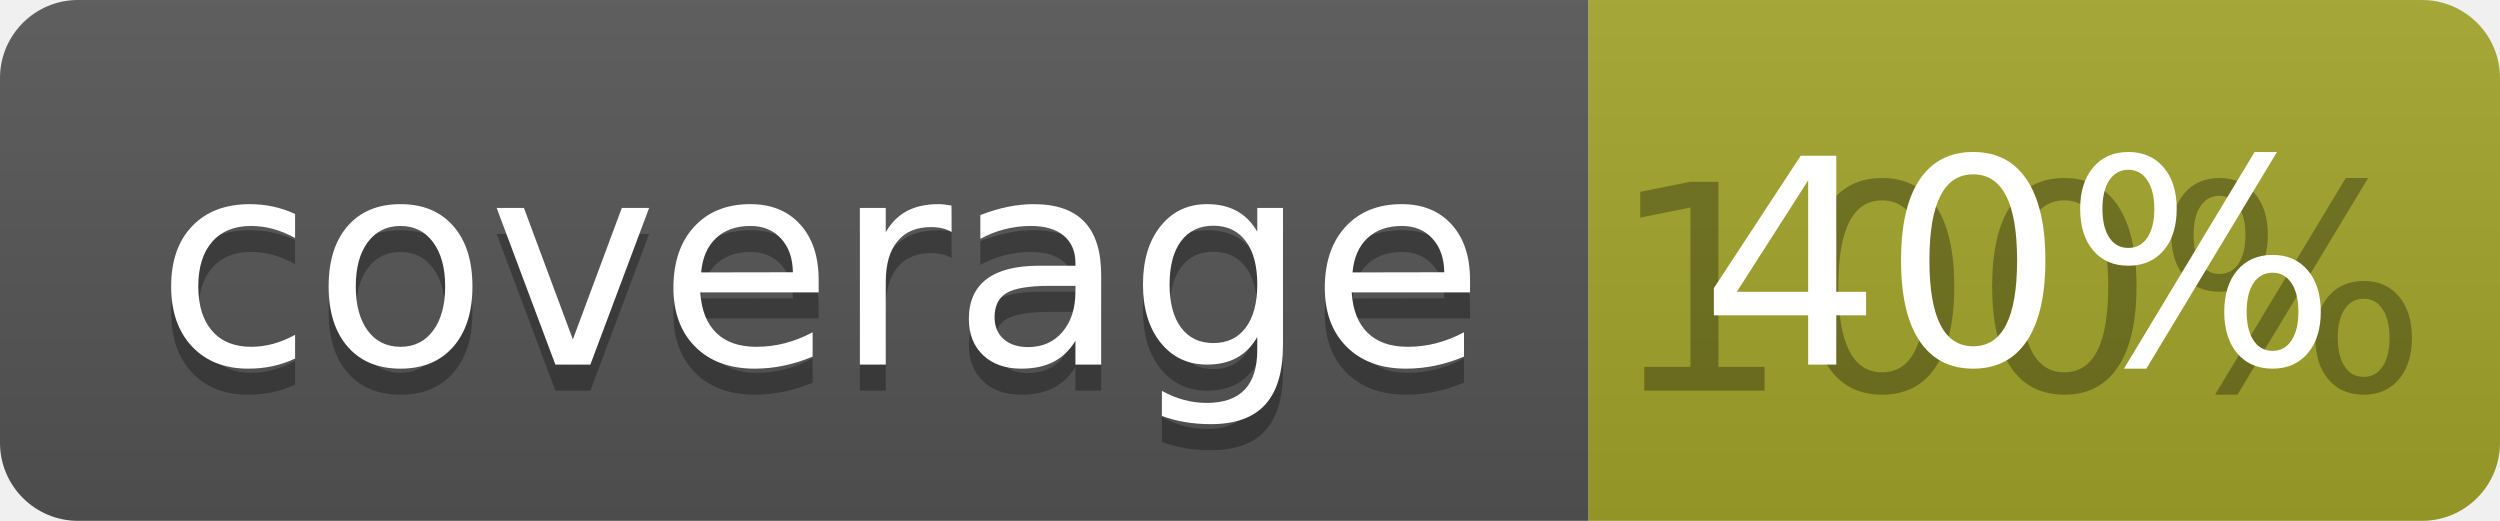
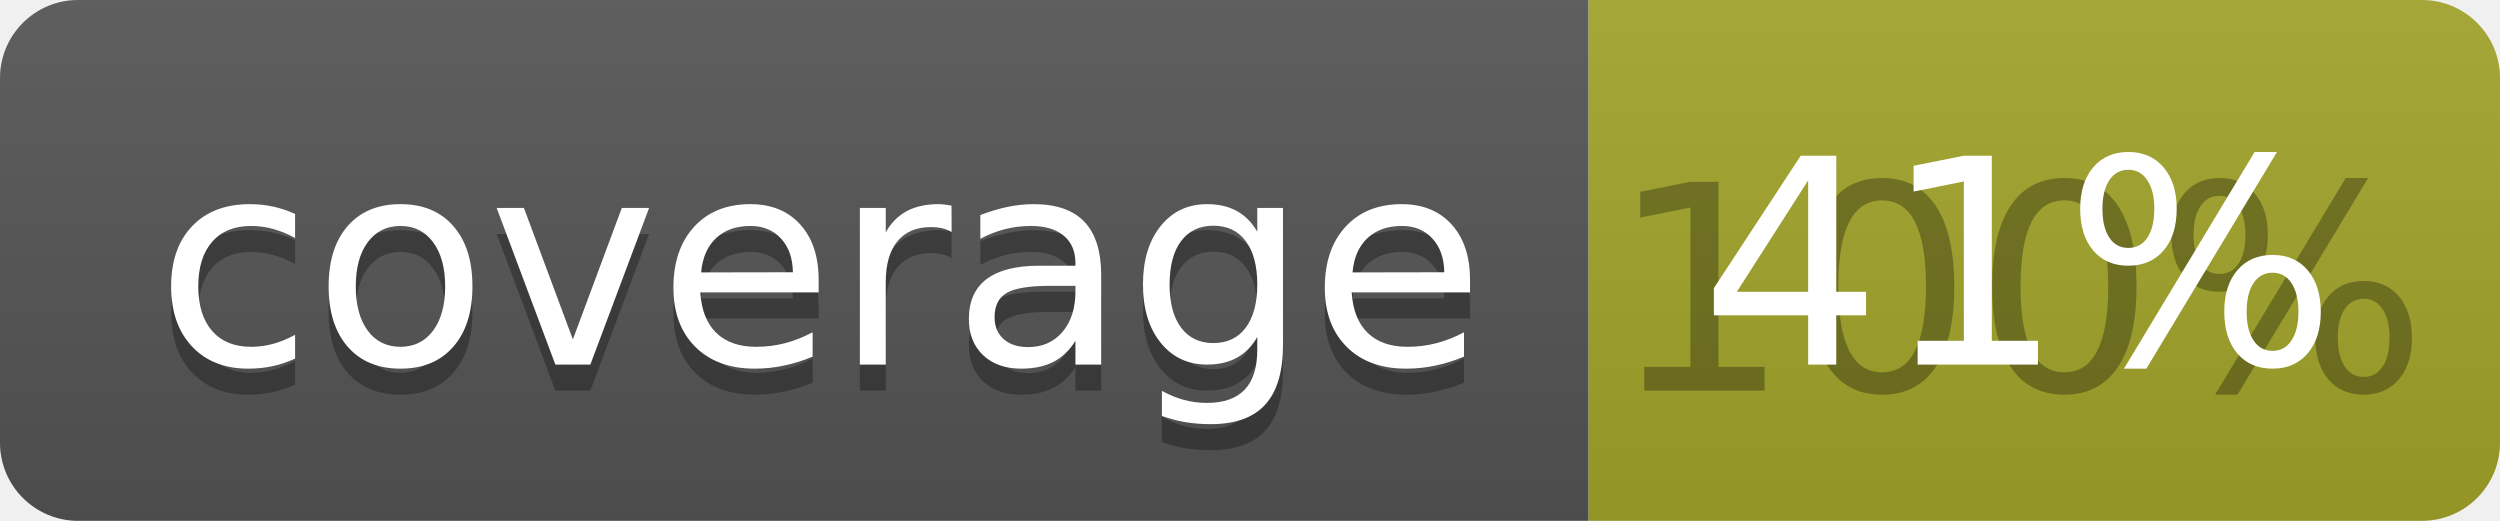
<svg xmlns="http://www.w3.org/2000/svg" width="96" height="20">
  <linearGradient id="b" x2="0" y2="100%">
    <stop offset="0" stop-color="#bbb" stop-opacity=".1" />
    <stop offset="1" stop-opacity=".1" />
  </linearGradient>
  <clipPath id="a">
    <rect width="96" height="20" rx="3" fill="#fff" />
  </clipPath>
  <g clip-path="url(#a)">
    <path fill="#555" d="M0 0h61v20H0z" />
    <path fill="#A3A52A" d="M61 0h35v20H61z" />
    <path fill="url(#b)" d="M0 0h96v20H0z" />
  </g>
  <g fill="#fff" text-anchor="middle" font-family="DejaVu Sans,Verdana,Geneva,sans-serif" font-size="110">
    <text x="315" y="150" fill="#010101" fill-opacity=".3" transform="scale(.1)" textLength="510">coverage</text>
    <text x="315" y="140" transform="scale(.1)" textLength="510">coverage</text>
    <text x="775" y="150" fill="#010101" fill-opacity=".3" transform="scale(.1)" textLength="250">100%</text>
-     <text x="775" y="140" transform="scale(.1)" textLength="250">40%</text>
+     <text x="775" y="140" transform="scale(.1)" textLength="250">41%</text>
  </g>
</svg>
